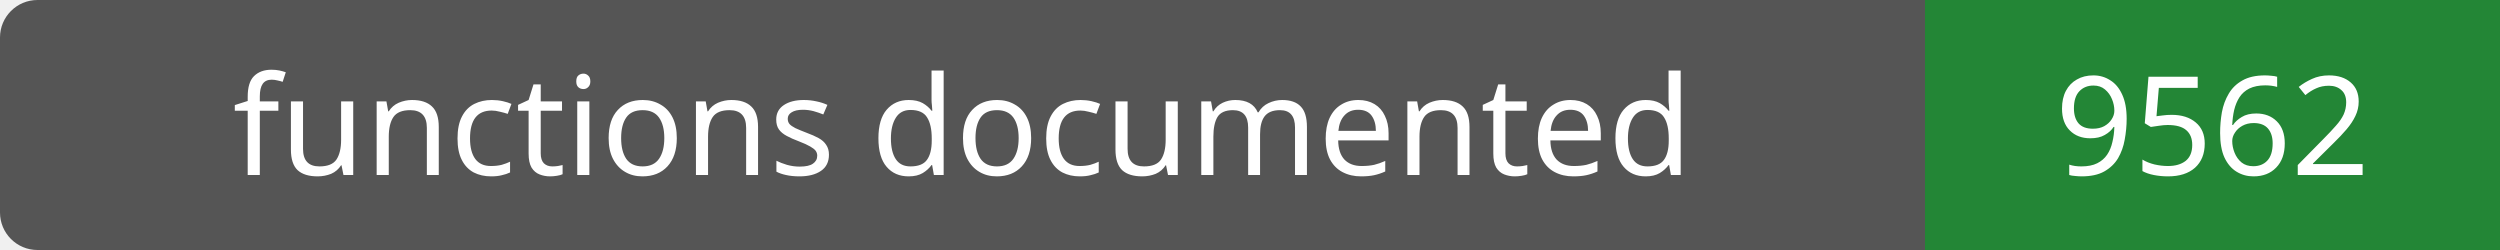
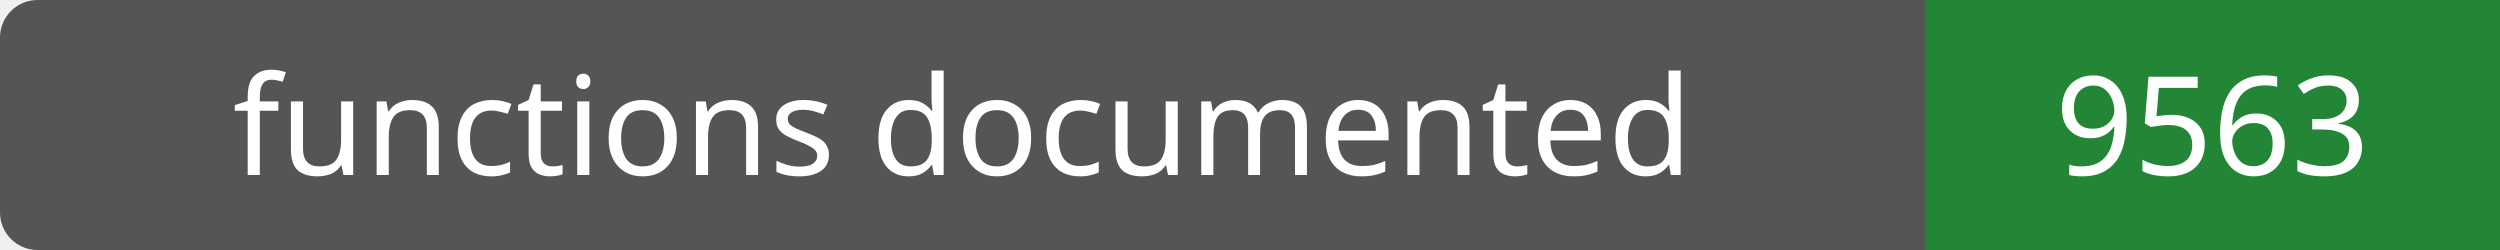
- <svg xmlns="http://www.w3.org/2000/svg" width="200" height="20" role="img" aria-label="functions documented: 9562">
+ <svg xmlns="http://www.w3.org/2000/svg" width="200" height="20" role="img" aria-label="functions documented: 9563">
  <rect width="200" height="20" rx="3" fill="#555" />
  <path fill="#238636" d="M154 0h46v20H154z" />
  <g fill="#fff" text-anchor="middle" font-family="Verdana,sans-serif" font-size="11">
    <text x="77.0" y="14">functions documented</text>
-     <text x="177.0" y="14">9562</text>
+     <text x="177.0" y="14">9563</text>
  </g>
</svg>
